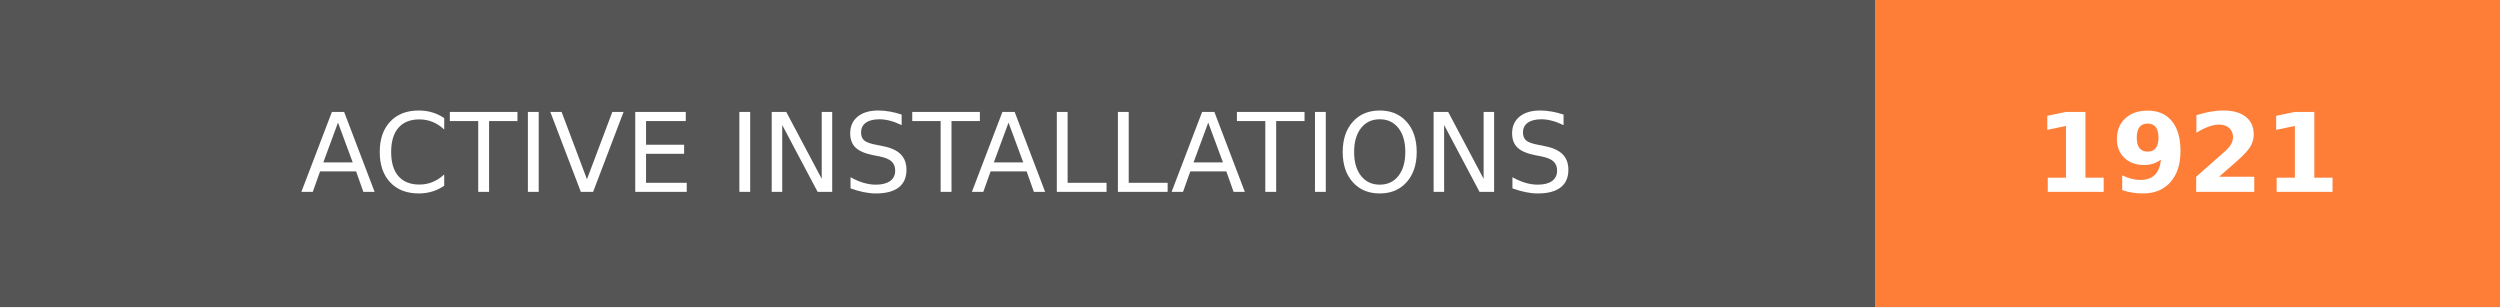
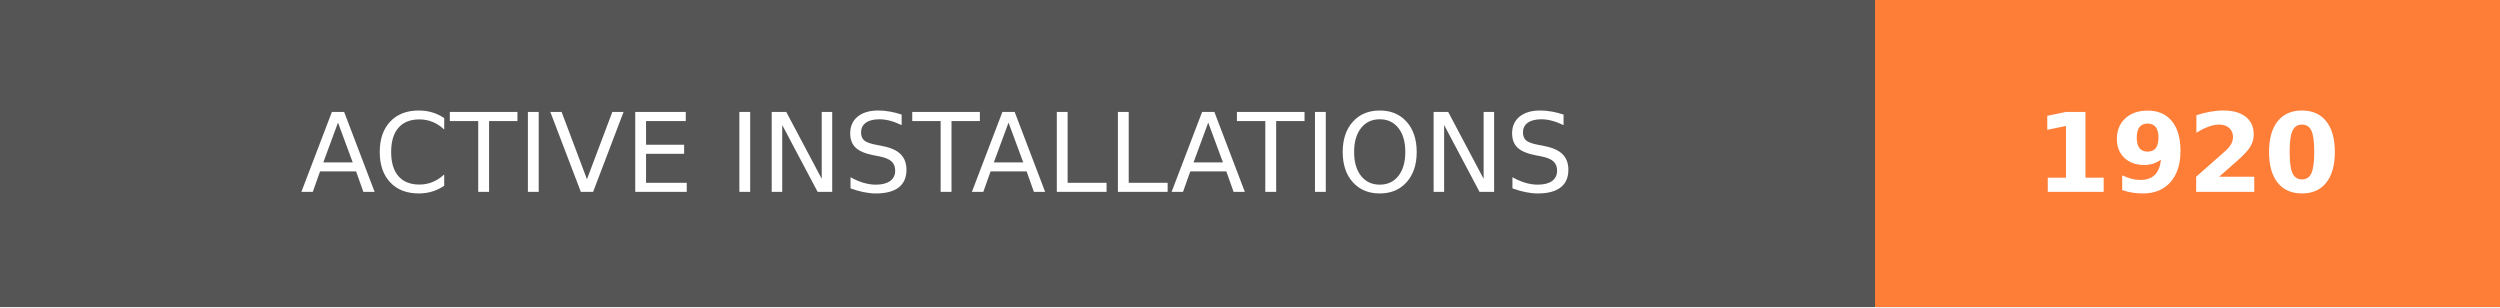
- <svg xmlns="http://www.w3.org/2000/svg" width="228" height="28" role="img" aria-label="ACTIVE INSTALLATIONS: 1921">
+ <svg xmlns="http://www.w3.org/2000/svg" width="228" height="28" role="img" aria-label="ACTIVE INSTALLATIONS: 1920">
  <g shape-rendering="crispEdges">
    <rect width="171" height="28" fill="#555" />
    <rect x="171" width="57" height="28" fill="#fe7d37" />
  </g>
  <g fill="#fff" text-anchor="middle" font-family="Verdana,Geneva,DejaVu Sans,sans-serif" text-rendering="geometricPrecision" font-size="100">
    <text transform="scale(.1)" x="855" y="175" textLength="1470" fill="#fff">ACTIVE INSTALLATIONS</text>
-     <text transform="scale(.1)" x="1995" y="175" textLength="330" fill="#fff" font-weight="bold">1921</text>
+     <text transform="scale(.1)" x="1995" y="175" textLength="330" fill="#fff" font-weight="bold">1920</text>
  </g>
</svg>
